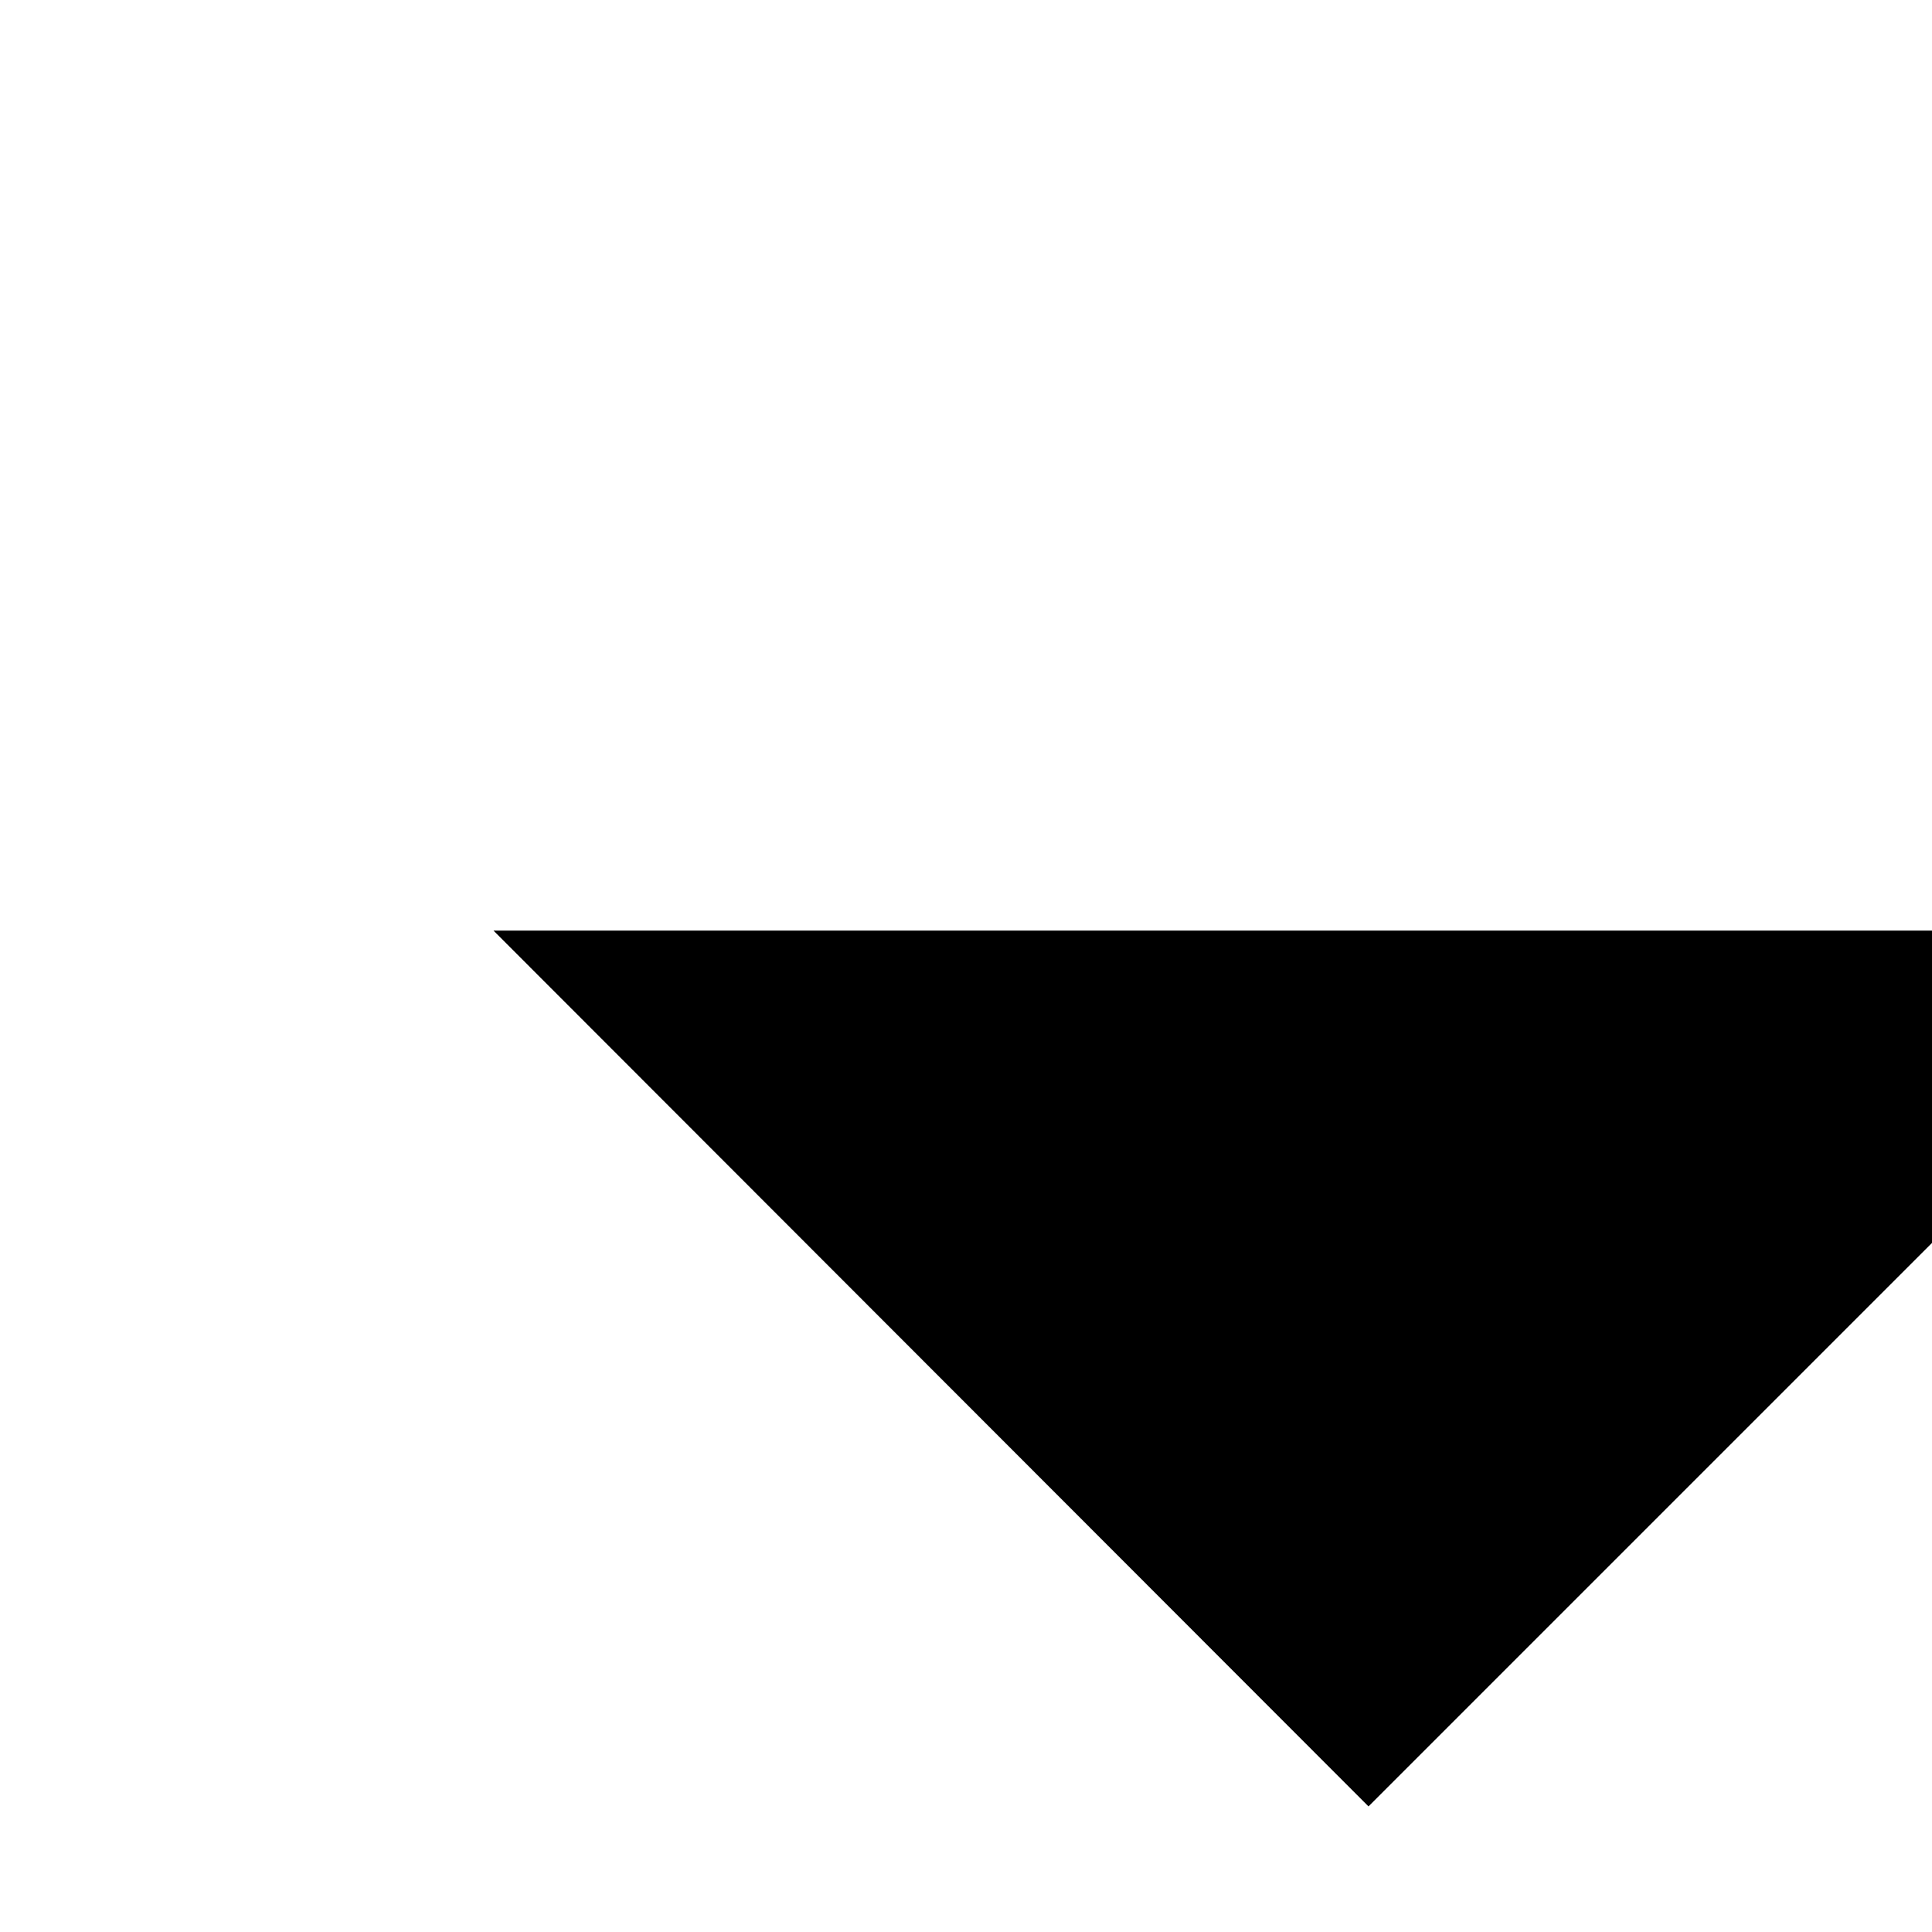
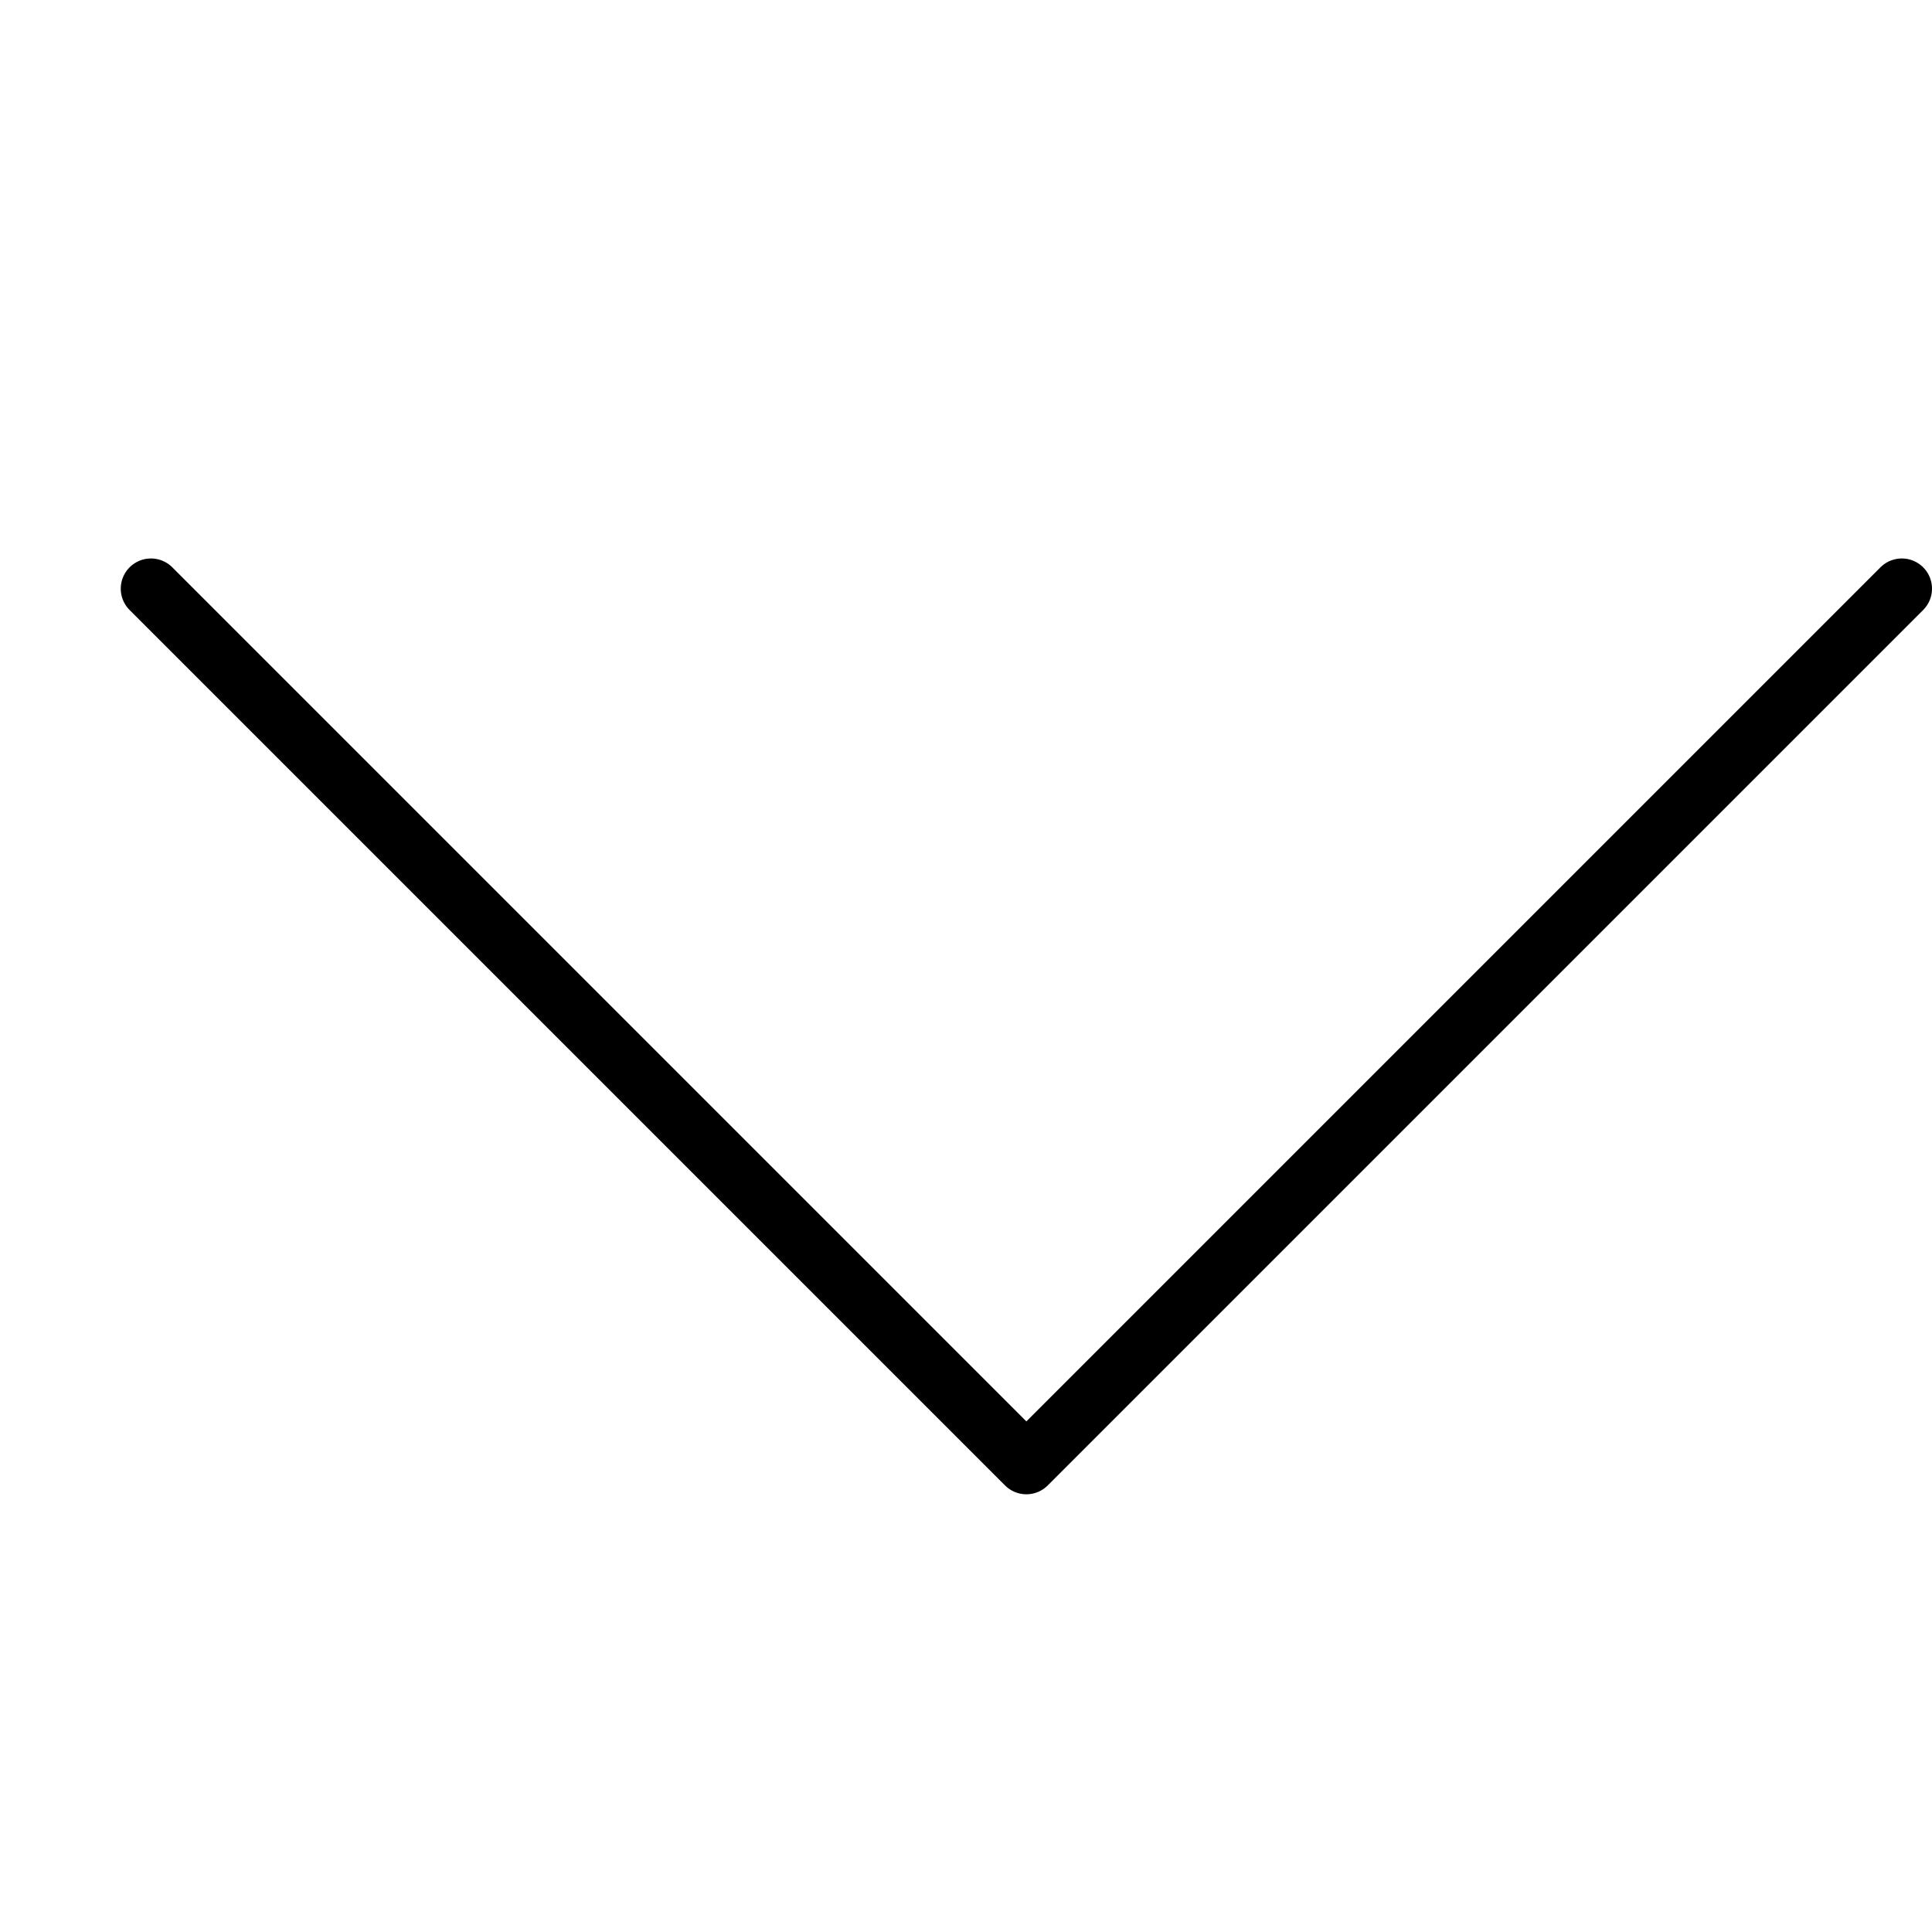
- <svg xmlns="http://www.w3.org/2000/svg" viewBox="0 0 24 24" fill="currentColor">
-   <path d="M6.13,11.56L17,22.44L27.88,11.56" />
+ <svg xmlns="http://www.w3.org/2000/svg" viewBox="0 0 32 32" fill="currentColor">
+   <path d="M2.5,9.75L17,24.25L31.5,9.75" fill="none" stroke="currentColor" stroke-width="1" stroke-linecap="round" stroke-linejoin="round" />
</svg>
